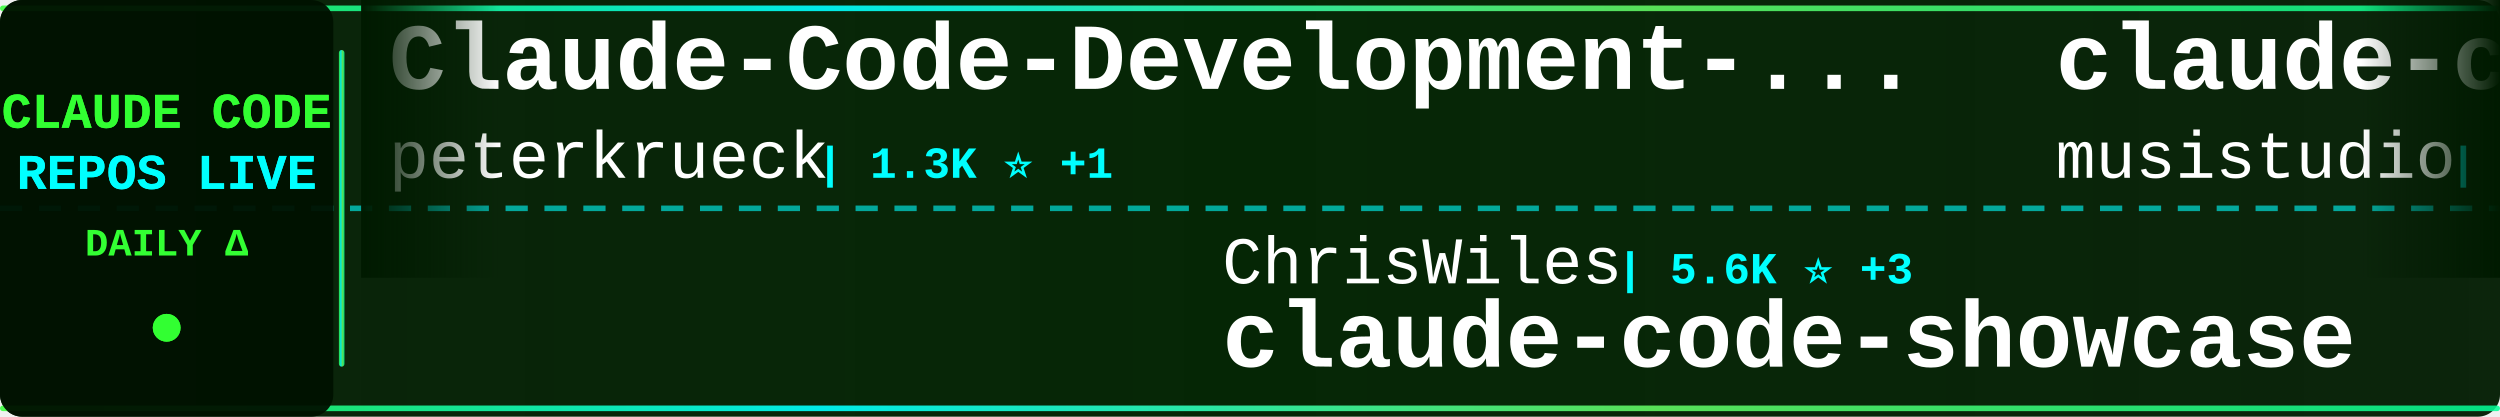
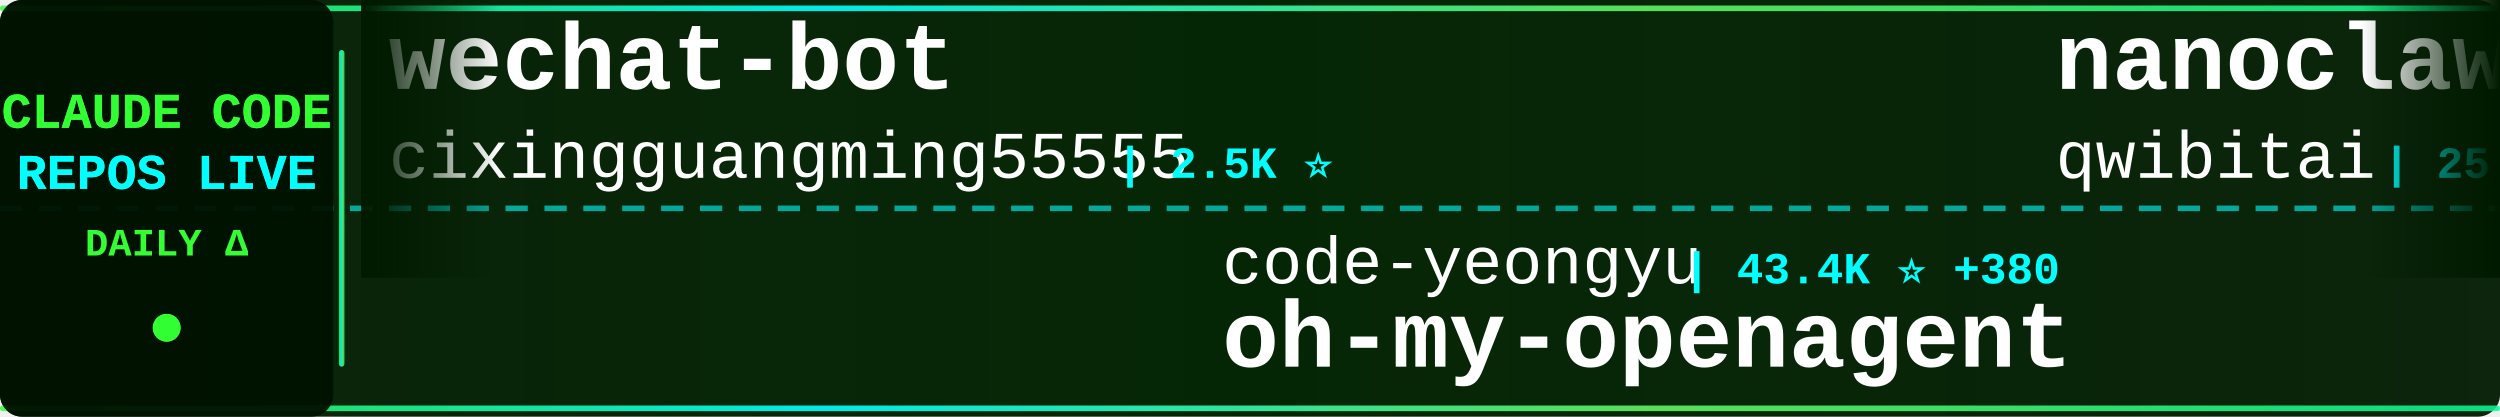
<svg xmlns="http://www.w3.org/2000/svg" width="900" height="150">
  <defs>
    <linearGradient id="tickerBg" x1="0%" y1="0%" x2="100%" y2="0%">
      <stop offset="0%" style="stop-color:#001a00;stop-opacity:0.95" />
      <stop offset="50%" style="stop-color:#002200;stop-opacity:0.98" />
      <stop offset="100%" style="stop-color:#001a00;stop-opacity:0.95" />
    </linearGradient>
    <linearGradient id="borderGrad" x1="0%" y1="0%" x2="100%" y2="0%">
      <stop offset="0%" style="stop-color:#33ff33;stop-opacity:0.85">
        <animate attributeName="stop-opacity" values="0.85;1;0.85" dur="2s" repeatCount="indefinite" />
      </stop>
      <stop offset="33%" style="stop-color:#00ffff;stop-opacity:0.9">
        <animate attributeName="stop-opacity" values="0.9;1;0.9" dur="2.2s" repeatCount="indefinite" />
      </stop>
      <stop offset="66%" style="stop-color:#66ff66;stop-opacity:0.85">
        <animate attributeName="stop-opacity" values="0.85;1;0.85" dur="1.8s" repeatCount="indefinite" />
      </stop>
      <stop offset="100%" style="stop-color:#00ff99;stop-opacity:0.85">
        <animate attributeName="stop-opacity" values="0.85;1;0.85" dur="2s" repeatCount="indefinite" />
      </stop>
    </linearGradient>
    <filter id="textGlow">
      <feGaussianBlur stdDeviation="0.1" result="coloredBlur" />
      <feMerge>
        <feMergeNode in="coloredBlur" />
        <feMergeNode in="SourceGraphic" />
      </feMerge>
    </filter>
    <filter id="metricGlow">
      <feGaussianBlur stdDeviation="0.2" result="coloredBlur" />
      <feMerge>
        <feMergeNode in="coloredBlur" />
        <feMergeNode in="SourceGraphic" />
      </feMerge>
    </filter>
    <linearGradient id="leftFade" x1="0%" y1="0%" x2="100%" y2="0%">
      <stop offset="0%" style="stop-color:#001a00;stop-opacity:1" />
      <stop offset="100%" style="stop-color:#001a00;stop-opacity:0" />
    </linearGradient>
    <linearGradient id="rightFade" x1="0%" y1="0%" x2="100%" y2="0%">
      <stop offset="0%" style="stop-color:#001a00;stop-opacity:0" />
      <stop offset="100%" style="stop-color:#001a00;stop-opacity:1" />
    </linearGradient>
  </defs>
  <rect width="900" height="150" fill="url(#tickerBg)" rx="8" />
  <rect x="0" y="2" width="900" height="2" fill="url(#borderGrad)" rx="1" />
  <rect x="0" y="146" width="900" height="2" fill="url(#borderGrad)" rx="1" />
  <line x1="0" y1="75" x2="900" y2="75" stroke="#00ffff" stroke-width="2" stroke-dasharray="8 6" opacity="0.6" />
  <rect x="0" y="0" width="120" height="150" fill="#001100" opacity="0.95" rx="8" />
  <text x="60" y="46" font-family="'Courier New', monospace" font-size="18" font-weight="bold" fill="#33ff33" text-anchor="middle" filter="url(#textGlow)">
    CLAUDE CODE
  </text>
  <text x="60" y="68" font-family="'Courier New', monospace" font-size="18" font-weight="bold" fill="#00ffff" text-anchor="middle" filter="url(#textGlow)">
    REPOS LIVE
  </text>
  <text x="60" y="92" font-family="'Courier New', monospace" font-size="14" font-weight="bold" fill="#33ff33" text-anchor="middle">
    DAILY Δ
  </text>
  <circle cx="60" cy="118" r="5" fill="#33ff33" filter="url(#metricGlow)">
    <animate attributeName="r" values="4;6;4" dur="1.5s" repeatCount="indefinite" />
    <animate attributeName="opacity" values="0.6;1;0.6" dur="1.5s" repeatCount="indefinite" />
  </circle>
  <rect x="122" y="18" width="2" height="114" fill="url(#borderGrad)" rx="1" />
  <clipPath id="tickerClip">
    <rect x="130" y="0" width="770" height="150" />
  </clipPath>
  <g clip-path="url(#tickerClip)">
    <g id="tickerItems">
      <animateTransform attributeName="transform" attributeType="XML" type="translate" from="0 0" to="-3000 0" dur="54s" repeatCount="indefinite" />
      <g transform="translate(0, 0)">
-         <text x="140" y="32" font-family="'Courier New', monospace" font-size="34" font-weight="bold" fill="#ffffff">Claude-Code-Development-...</text>
-         <text x="140" y="64" font-family="'Courier New', monospace" font-size="24" font-weight="normal" fill="#ffffff" opacity="1.0">peterkrueck</text>
-         <text x="294" y="64" font-family="'Courier New', monospace" font-size="16" font-weight="bold" fill="#00ffff"> | 1.3K ⭐ +1</text>
+         <text x="140" y="32" font-family="'Courier New', monospace" font-size="34" font-weight="bold" fill="#ffffff">wechat-bot</text>
+         <text x="140" y="64" font-family="'Courier New', monospace" font-size="24" font-weight="normal" fill="#ffffff" opacity="1.0">cixingguangming55555</text>
+         <text x="402" y="64" font-family="'Courier New', monospace" font-size="16" font-weight="bold" fill="#00ffff"> | 2.5K ⭐</text>
      </g>
      <g transform="translate(300, 0)">
-         <text x="140" y="102" font-family="'Courier New', monospace" font-size="24" font-weight="normal" fill="#ffffff" opacity="1.0">ChrisWiles</text>
-         <text x="282" y="102" font-family="'Courier New', monospace" font-size="16" font-weight="bold" fill="#00ffff"> | 5.6K ⭐ +3</text>
-         <text x="140" y="132" font-family="'Courier New', monospace" font-size="34" font-weight="bold" fill="#ffffff">claude-code-showcase</text>
+         <text x="140" y="102" font-family="'Courier New', monospace" font-size="24" font-weight="normal" fill="#ffffff" opacity="1.0">code-yeongyu</text>
+         <text x="306" y="102" font-family="'Courier New', monospace" font-size="16" font-weight="bold" fill="#00ffff"> | 43.4K ⭐ +380</text>
+         <text x="140" y="132" font-family="'Courier New', monospace" font-size="34" font-weight="bold" fill="#ffffff">oh-my-openagent</text>
      </g>
      <g transform="translate(600, 0)">
+         <text x="140" y="32" font-family="'Courier New', monospace" font-size="34" font-weight="bold" fill="#ffffff">nanoclaw</text>
+         <text x="140" y="64" font-family="'Courier New', monospace" font-size="24" font-weight="normal" fill="#ffffff" opacity="1.0">qwibitai</text>
+         <text x="258" y="64" font-family="'Courier New', monospace" font-size="16" font-weight="bold" fill="#00ffff"> | 25.4K ⭐ +218</text>
+       </g>
+       <g transform="translate(900, 0)">
+         <text x="140" y="102" font-family="'Courier New', monospace" font-size="24" font-weight="normal" fill="#ffffff" opacity="1.0">opactorai</text>
+         <text x="270" y="102" font-family="'Courier New', monospace" font-size="16" font-weight="bold" fill="#00ffff"> | 3.8K ⭐ +5</text>
+         <text x="140" y="132" font-family="'Courier New', monospace" font-size="34" font-weight="bold" fill="#ffffff">Claudable</text>
+       </g>
+       <g transform="translate(1200, 0)">
+         <text x="140" y="32" font-family="'Courier New', monospace" font-size="34" font-weight="bold" fill="#ffffff">claude-code-cheat-sheet</text>
+         <text x="140" y="64" font-family="'Courier New', monospace" font-size="24" font-weight="normal" fill="#ffffff" opacity="1.0">Njengah</text>
+         <text x="246" y="64" font-family="'Courier New', monospace" font-size="16" font-weight="bold" fill="#00ffff"> | 1.5K ⭐ +10</text>
+       </g>
+       <g transform="translate(1500, 0)">
+         <text x="140" y="102" font-family="'Courier New', monospace" font-size="24" font-weight="normal" fill="#ffffff" opacity="1.0">eyaltoledano</text>
+         <text x="306" y="102" font-family="'Courier New', monospace" font-size="16" font-weight="bold" fill="#00ffff"> | 26.2K ⭐ +29</text>
+         <text x="140" y="132" font-family="'Courier New', monospace" font-size="34" font-weight="bold" fill="#ffffff">claude-task-master</text>
+       </g>
+       <g transform="translate(1800, 0)">
        <text x="140" y="32" font-family="'Courier New', monospace" font-size="34" font-weight="bold" fill="#ffffff">claude-code-router</text>
        <text x="140" y="64" font-family="'Courier New', monospace" font-size="24" font-weight="normal" fill="#ffffff" opacity="1.0">musistudio</text>
-         <text x="282" y="64" font-family="'Courier New', monospace" font-size="16" font-weight="bold" fill="#00ffff"> | 30.4K ⭐ +89</text>
-       </g>
-       <g transform="translate(900, 0)">
-         <text x="140" y="102" font-family="'Courier New', monospace" font-size="24" font-weight="normal" fill="#ffffff" opacity="1.0">anthropics</text>
-         <text x="282" y="102" font-family="'Courier New', monospace" font-size="16" font-weight="bold" fill="#00ffff"> | 14.5K ⭐ +191</text>
-         <text x="140" y="132" font-family="'Courier New', monospace" font-size="34" font-weight="bold" fill="#ffffff">claude-plugins-official</text>
-       </g>
-       <g transform="translate(1200, 0)">
-         <text x="140" y="32" font-family="'Courier New', monospace" font-size="34" font-weight="bold" fill="#ffffff">ClaudeCodeAgents</text>
-         <text x="140" y="64" font-family="'Courier New', monospace" font-size="24" font-weight="normal" fill="#ffffff" opacity="1.0">darcyegb</text>
-         <text x="258" y="64" font-family="'Courier New', monospace" font-size="16" font-weight="bold" fill="#00ffff"> | 621 ⭐ +6</text>
-       </g>
-       <g transform="translate(1500, 0)">
-         <text x="140" y="102" font-family="'Courier New', monospace" font-size="24" font-weight="normal" fill="#ffffff" opacity="1.0">timothywarner-org</text>
-         <text x="366" y="102" font-family="'Courier New', monospace" font-size="16" font-weight="bold" fill="#00ffff"> | 204 ⭐ +1</text>
-         <text x="140" y="132" font-family="'Courier New', monospace" font-size="34" font-weight="bold" fill="#ffffff">claude-code</text>
-       </g>
-       <g transform="translate(1800, 0)">
-         <text x="140" y="32" font-family="'Courier New', monospace" font-size="34" font-weight="bold" fill="#ffffff">claude-code-cheat-sheet</text>
-         <text x="140" y="64" font-family="'Courier New', monospace" font-size="24" font-weight="normal" fill="#ffffff" opacity="1.0">Njengah</text>
-         <text x="246" y="64" font-family="'Courier New', monospace" font-size="16" font-weight="bold" fill="#00ffff"> | 1.5K ⭐ +9</text>
+         <text x="282" y="64" font-family="'Courier New', monospace" font-size="16" font-weight="bold" fill="#00ffff"> | 30.4K ⭐ +92</text>
      </g>
      <g transform="translate(2100, 0)">
-         <text x="140" y="102" font-family="'Courier New', monospace" font-size="24" font-weight="normal" fill="#ffffff" opacity="1.0">bfly123</text>
-         <text x="246" y="102" font-family="'Courier New', monospace" font-size="16" font-weight="bold" fill="#00ffff"> | 1.8K ⭐ +32</text>
-         <text x="140" y="132" font-family="'Courier New', monospace" font-size="34" font-weight="bold" fill="#ffffff">claude_code_bridge</text>
+         <text x="140" y="102" font-family="'Courier New', monospace" font-size="24" font-weight="normal" fill="#ffffff" opacity="1.0">zhukunpenglinyutong</text>
+         <text x="390" y="102" font-family="'Courier New', monospace" font-size="16" font-weight="bold" fill="#00ffff"> | 2.1K ⭐ +30</text>
+         <text x="140" y="132" font-family="'Courier New', monospace" font-size="34" font-weight="bold" fill="#ffffff">idea-claude-code-gui</text>
      </g>
      <g transform="translate(2400, 0)">
-         <text x="140" y="32" font-family="'Courier New', monospace" font-size="34" font-weight="bold" fill="#ffffff">claude-code-source-code-...</text>
-         <text x="140" y="64" font-family="'Courier New', monospace" font-size="24" font-weight="normal" fill="#ffffff" opacity="1.0">ghuntley</text>
-         <text x="258" y="64" font-family="'Courier New', monospace" font-size="16" font-weight="bold" fill="#00ffff"> | 869 ⭐ +1</text>
+         <text x="140" y="32" font-family="'Courier New', monospace" font-size="34" font-weight="bold" fill="#ffffff">learn-claude-code</text>
+         <text x="140" y="64" font-family="'Courier New', monospace" font-size="24" font-weight="normal" fill="#ffffff" opacity="1.0">shareAI-lab</text>
+         <text x="294" y="64" font-family="'Courier New', monospace" font-size="16" font-weight="bold" fill="#00ffff"> | 38.6K ⭐ +835</text>
      </g>
      <g transform="translate(2700, 0)">
-         <text x="140" y="102" font-family="'Courier New', monospace" font-size="24" font-weight="normal" fill="#ffffff" opacity="1.0">simonw</text>
-         <text x="234" y="102" font-family="'Courier New', monospace" font-size="16" font-weight="bold" fill="#00ffff"> | 1.2K ⭐ +2</text>
-         <text x="140" y="132" font-family="'Courier New', monospace" font-size="34" font-weight="bold" fill="#ffffff">claude-code-transcripts</text>
+         <text x="140" y="102" font-family="'Courier New', monospace" font-size="24" font-weight="normal" fill="#ffffff" opacity="1.0">numman-ali</text>
+         <text x="282" y="102" font-family="'Courier New', monospace" font-size="16" font-weight="bold" fill="#00ffff"> | 9.2K ⭐ +21</text>
+         <text x="140" y="132" font-family="'Courier New', monospace" font-size="34" font-weight="bold" fill="#ffffff">openskills</text>
      </g>
      <g transform="translate(3000, 0)">
-         <text x="140" y="32" font-family="'Courier New', monospace" font-size="34" font-weight="bold" fill="#ffffff">Claude-Code-Development-...</text>
-         <text x="140" y="64" font-family="'Courier New', monospace" font-size="24" font-weight="normal" fill="#ffffff" opacity="1.0">peterkrueck</text>
-         <text x="294" y="64" font-family="'Courier New', monospace" font-size="16" font-weight="bold" fill="#00ffff"> | 1.3K ⭐ +1</text>
+         <text x="140" y="32" font-family="'Courier New', monospace" font-size="34" font-weight="bold" fill="#ffffff">wechat-bot</text>
+         <text x="140" y="64" font-family="'Courier New', monospace" font-size="24" font-weight="normal" fill="#ffffff" opacity="1.0">cixingguangming55555</text>
+         <text x="402" y="64" font-family="'Courier New', monospace" font-size="16" font-weight="bold" fill="#00ffff"> | 2.5K ⭐</text>
      </g>
      <g transform="translate(3300, 0)">
-         <text x="140" y="102" font-family="'Courier New', monospace" font-size="24" font-weight="normal" fill="#ffffff" opacity="1.0">ChrisWiles</text>
-         <text x="282" y="102" font-family="'Courier New', monospace" font-size="16" font-weight="bold" fill="#00ffff"> | 5.6K ⭐ +3</text>
-         <text x="140" y="132" font-family="'Courier New', monospace" font-size="34" font-weight="bold" fill="#ffffff">claude-code-showcase</text>
+         <text x="140" y="102" font-family="'Courier New', monospace" font-size="24" font-weight="normal" fill="#ffffff" opacity="1.0">code-yeongyu</text>
+         <text x="306" y="102" font-family="'Courier New', monospace" font-size="16" font-weight="bold" fill="#00ffff"> | 43.4K ⭐ +380</text>
+         <text x="140" y="132" font-family="'Courier New', monospace" font-size="34" font-weight="bold" fill="#ffffff">oh-my-openagent</text>
      </g>
      <g transform="translate(3600, 0)">
-         <text x="140" y="32" font-family="'Courier New', monospace" font-size="34" font-weight="bold" fill="#ffffff">claude-code-router</text>
-         <text x="140" y="64" font-family="'Courier New', monospace" font-size="24" font-weight="normal" fill="#ffffff" opacity="1.0">musistudio</text>
-         <text x="282" y="64" font-family="'Courier New', monospace" font-size="16" font-weight="bold" fill="#00ffff"> | 30.4K ⭐ +89</text>
+         <text x="140" y="32" font-family="'Courier New', monospace" font-size="34" font-weight="bold" fill="#ffffff">nanoclaw</text>
+         <text x="140" y="64" font-family="'Courier New', monospace" font-size="24" font-weight="normal" fill="#ffffff" opacity="1.0">qwibitai</text>
+         <text x="258" y="64" font-family="'Courier New', monospace" font-size="16" font-weight="bold" fill="#00ffff"> | 25.4K ⭐ +218</text>
      </g>
      <g transform="translate(3900, 0)">
-         <text x="140" y="102" font-family="'Courier New', monospace" font-size="24" font-weight="normal" fill="#ffffff" opacity="1.0">anthropics</text>
-         <text x="282" y="102" font-family="'Courier New', monospace" font-size="16" font-weight="bold" fill="#00ffff"> | 14.5K ⭐ +191</text>
-         <text x="140" y="132" font-family="'Courier New', monospace" font-size="34" font-weight="bold" fill="#ffffff">claude-plugins-official</text>
+         <text x="140" y="102" font-family="'Courier New', monospace" font-size="24" font-weight="normal" fill="#ffffff" opacity="1.0">opactorai</text>
+         <text x="270" y="102" font-family="'Courier New', monospace" font-size="16" font-weight="bold" fill="#00ffff"> | 3.8K ⭐ +5</text>
+         <text x="140" y="132" font-family="'Courier New', monospace" font-size="34" font-weight="bold" fill="#ffffff">Claudable</text>
      </g>
    </g>
  </g>
  <rect x="130" y="0" width="50" height="100" fill="url(#leftFade)" />
  <rect x="850" y="0" width="50" height="100" fill="url(#rightFade)" />
</svg>
